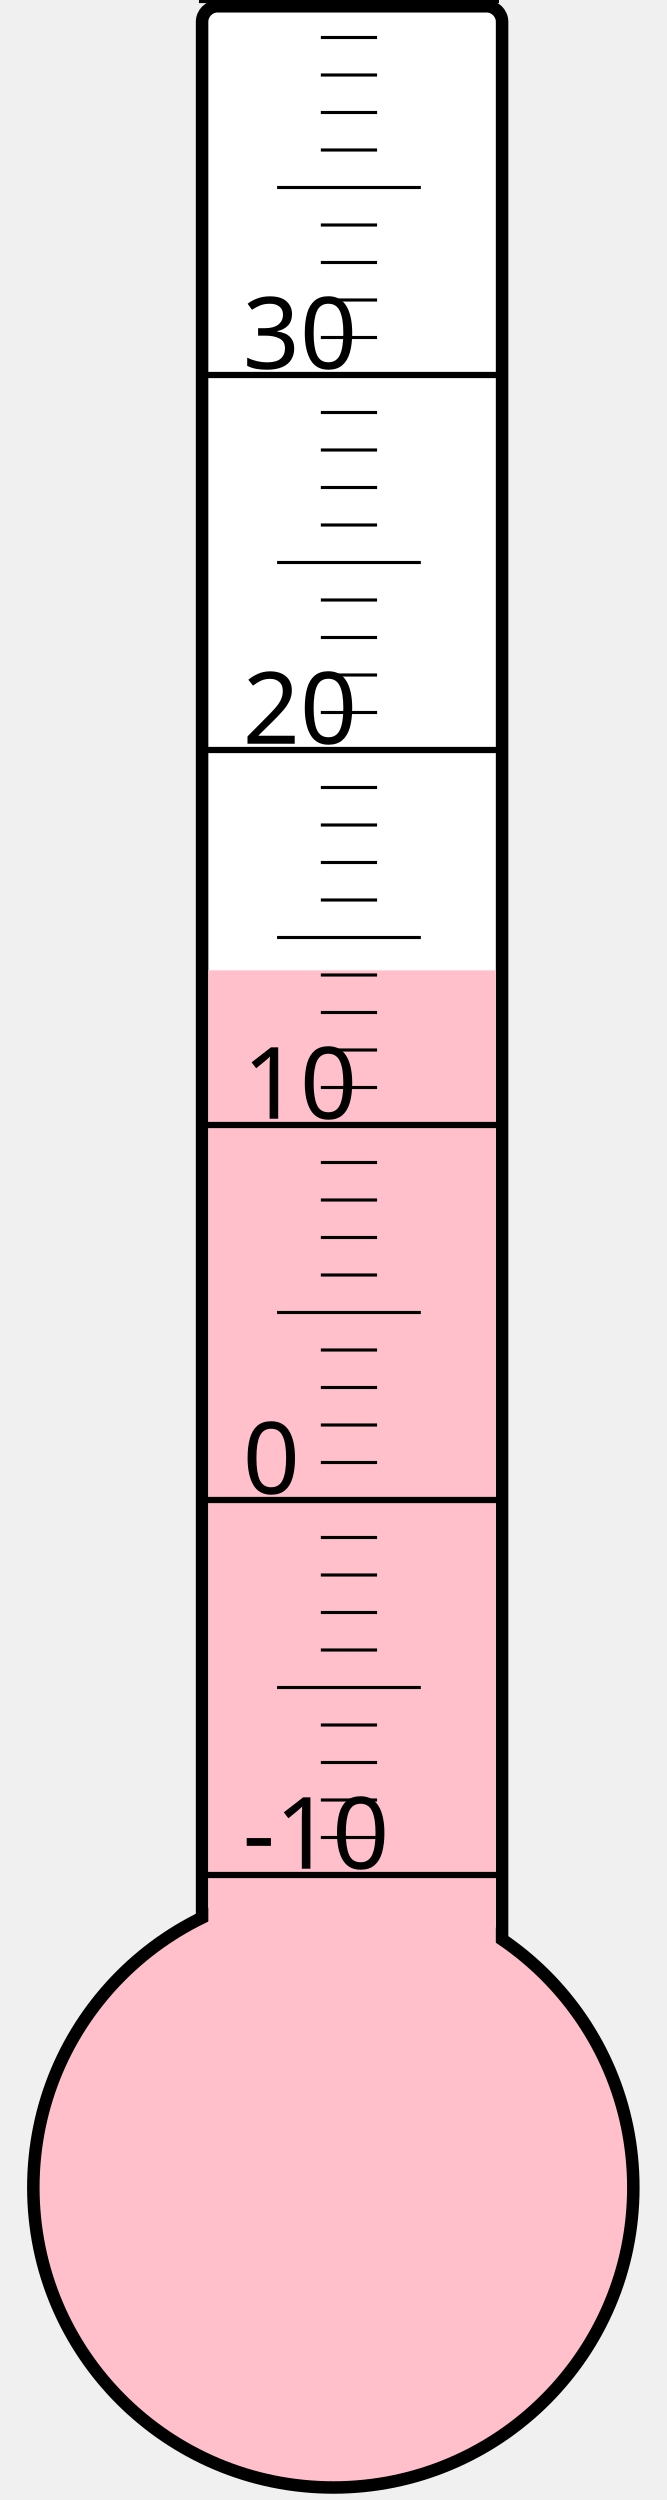
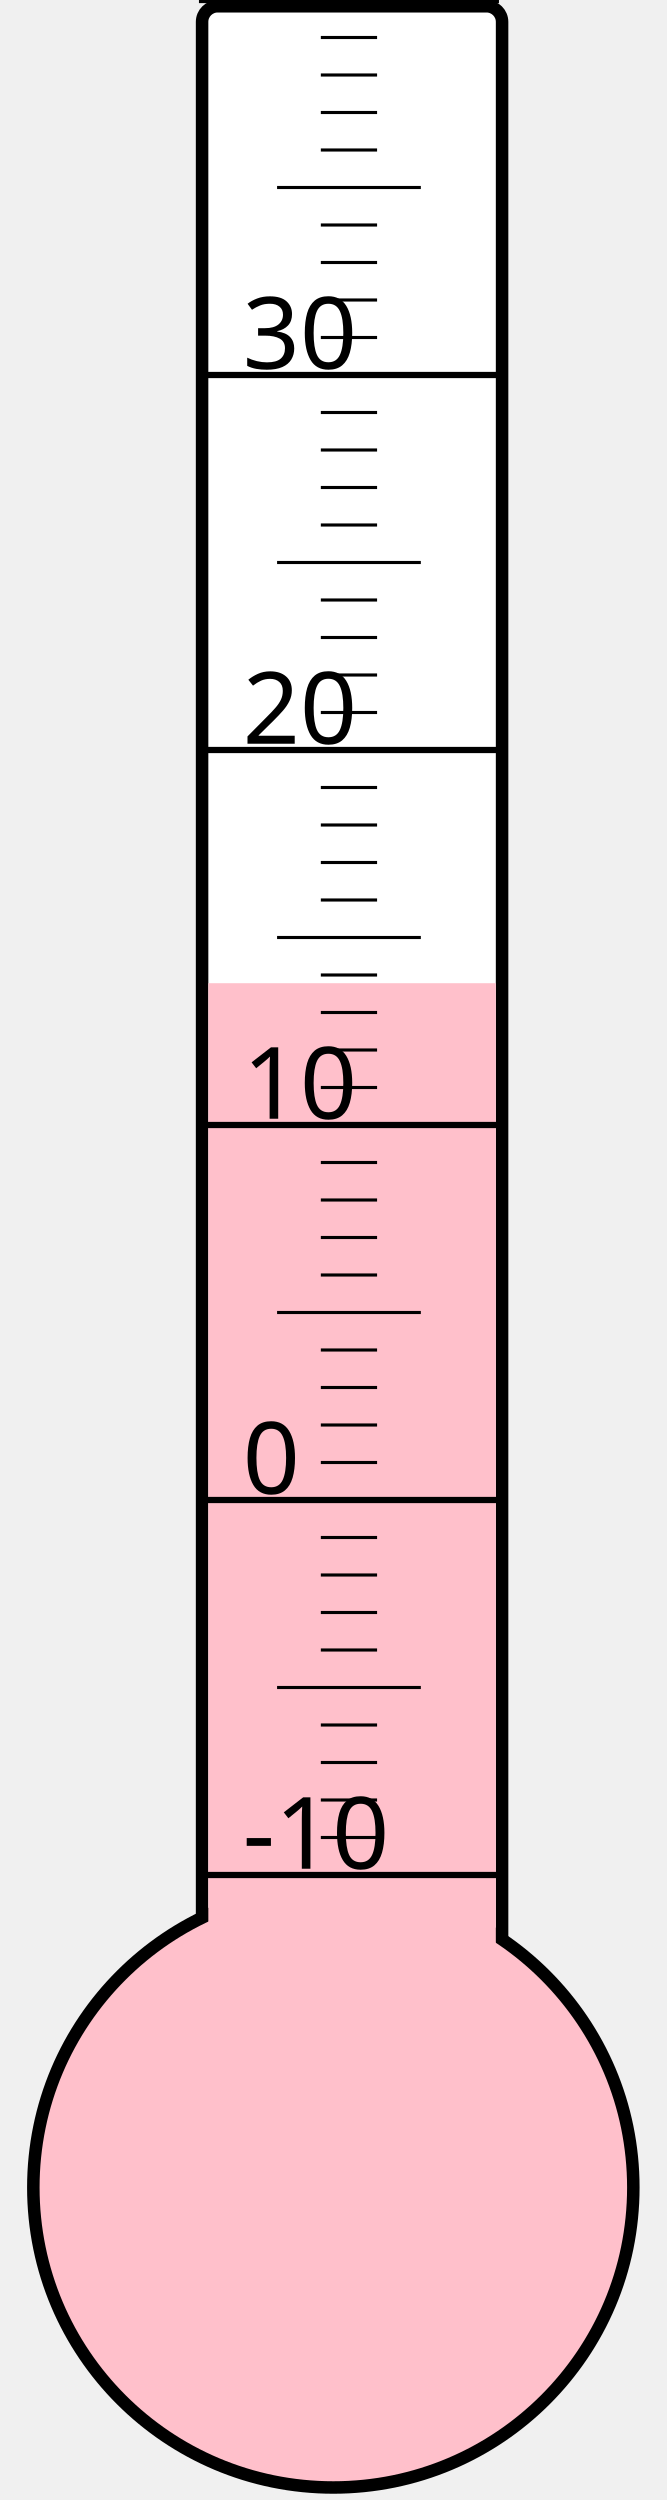
<svg xmlns="http://www.w3.org/2000/svg" width="40px" height="150px" viewBox="0 0 200 800">
  <rect width="200" height="800" x="0" y="0" style="fill: #ffffeb; fill-opacity: 0;" />
  <rect width="96" height="680" x="58" y="2" rx="5" ry="5" style="fill: white; fill-opacity: 1; stroke: black; stroke-width: 4;" />
  <circle cx="100" cy="700" r="96" style="fill: pink; stroke: black; stroke-width: 4;" />
-   <rect width="92" height="389.5" x="60" y="310.5" style="fill: pink; fill-opacity: 1; stroke-width: 0;" />
+   <rect width="92" height="385.375" x="60" y="314.625" style="fill: pink; fill-opacity: 1; stroke-width: 0;" />
  <text x="71" y="598" style="font-family: sans-serif; font-size: 24pt;">-10</text>
  <text x="71" y="478" style="font-family: sans-serif; font-size: 24pt;">0</text>
  <text x="71" y="358" style="font-family: sans-serif; font-size: 24pt;">10</text>
  <text x="71" y="238" style="font-family: sans-serif; font-size: 24pt;">20</text>
  <text x="71" y="118" style="font-family: sans-serif; font-size: 24pt;">30</text>
  <g style="stroke: black;">
    <line x1="57" y1="600" x2="153" y2="600" style="stroke-width: 2;" />
    <line x1="96" y1="588" x2="114" y2="588" style="stroke-width: 1;" />
    <line x1="96" y1="576" x2="114" y2="576" style="stroke-width: 1;" />
    <line x1="96" y1="564" x2="114" y2="564" style="stroke-width: 1;" />
    <line x1="96" y1="552" x2="114" y2="552" style="stroke-width: 1;" />
    <line x1="82" y1="540" x2="128" y2="540" style="stroke-width: 1;" />
    <line x1="96" y1="528" x2="114" y2="528" style="stroke-width: 1;" />
    <line x1="96" y1="516" x2="114" y2="516" style="stroke-width: 1;" />
    <line x1="96" y1="504" x2="114" y2="504" style="stroke-width: 1;" />
    <line x1="96" y1="492" x2="114" y2="492" style="stroke-width: 1;" />
    <line x1="57" y1="480" x2="153" y2="480" style="stroke-width: 2;" />
    <line x1="96" y1="468" x2="114" y2="468" style="stroke-width: 1;" />
    <line x1="96" y1="456" x2="114" y2="456" style="stroke-width: 1;" />
    <line x1="96" y1="444" x2="114" y2="444" style="stroke-width: 1;" />
    <line x1="96" y1="432" x2="114" y2="432" style="stroke-width: 1;" />
    <line x1="82" y1="420" x2="128" y2="420" style="stroke-width: 1;" />
    <line x1="96" y1="408" x2="114" y2="408" style="stroke-width: 1;" />
    <line x1="96" y1="396" x2="114" y2="396" style="stroke-width: 1;" />
    <line x1="96" y1="384" x2="114" y2="384" style="stroke-width: 1;" />
    <line x1="96" y1="372" x2="114" y2="372" style="stroke-width: 1;" />
    <line x1="57" y1="360" x2="153" y2="360" style="stroke-width: 2;" />
    <line x1="96" y1="348" x2="114" y2="348" style="stroke-width: 1;" />
    <line x1="96" y1="336" x2="114" y2="336" style="stroke-width: 1;" />
    <line x1="96" y1="324" x2="114" y2="324" style="stroke-width: 1;" />
    <line x1="96" y1="312" x2="114" y2="312" style="stroke-width: 1;" />
    <line x1="82" y1="300" x2="128" y2="300" style="stroke-width: 1;" />
    <line x1="96" y1="288" x2="114" y2="288" style="stroke-width: 1;" />
    <line x1="96" y1="276" x2="114" y2="276" style="stroke-width: 1;" />
    <line x1="96" y1="264" x2="114" y2="264" style="stroke-width: 1;" />
    <line x1="96" y1="252" x2="114" y2="252" style="stroke-width: 1;" />
    <line x1="57" y1="240" x2="153" y2="240" style="stroke-width: 2;" />
    <line x1="96" y1="228" x2="114" y2="228" style="stroke-width: 1;" />
    <line x1="96" y1="216" x2="114" y2="216" style="stroke-width: 1;" />
    <line x1="96" y1="204" x2="114" y2="204" style="stroke-width: 1;" />
    <line x1="96" y1="192" x2="114" y2="192" style="stroke-width: 1;" />
    <line x1="82" y1="180" x2="128" y2="180" style="stroke-width: 1;" />
    <line x1="96" y1="168" x2="114" y2="168" style="stroke-width: 1;" />
    <line x1="96" y1="156" x2="114" y2="156" style="stroke-width: 1;" />
    <line x1="96" y1="144" x2="114" y2="144" style="stroke-width: 1;" />
    <line x1="96" y1="132" x2="114" y2="132" style="stroke-width: 1;" />
    <line x1="57" y1="120" x2="153" y2="120" style="stroke-width: 2;" />
    <line x1="96" y1="108" x2="114" y2="108" style="stroke-width: 1;" />
    <line x1="96" y1="96" x2="114" y2="96" style="stroke-width: 1;" />
    <line x1="96" y1="84" x2="114" y2="84" style="stroke-width: 1;" />
    <line x1="96" y1="72" x2="114" y2="72" style="stroke-width: 1;" />
    <line x1="82" y1="60" x2="128" y2="60" style="stroke-width: 1;" />
    <line x1="96" y1="48" x2="114" y2="48" style="stroke-width: 1;" />
    <line x1="96" y1="36" x2="114" y2="36" style="stroke-width: 1;" />
    <line x1="96" y1="24" x2="114" y2="24" style="stroke-width: 1;" />
    <line x1="96" y1="12" x2="114" y2="12" style="stroke-width: 1;" />
    <line x1="57" y1="0" x2="153" y2="0" style="stroke-width: 2;" />
  </g>
</svg>
